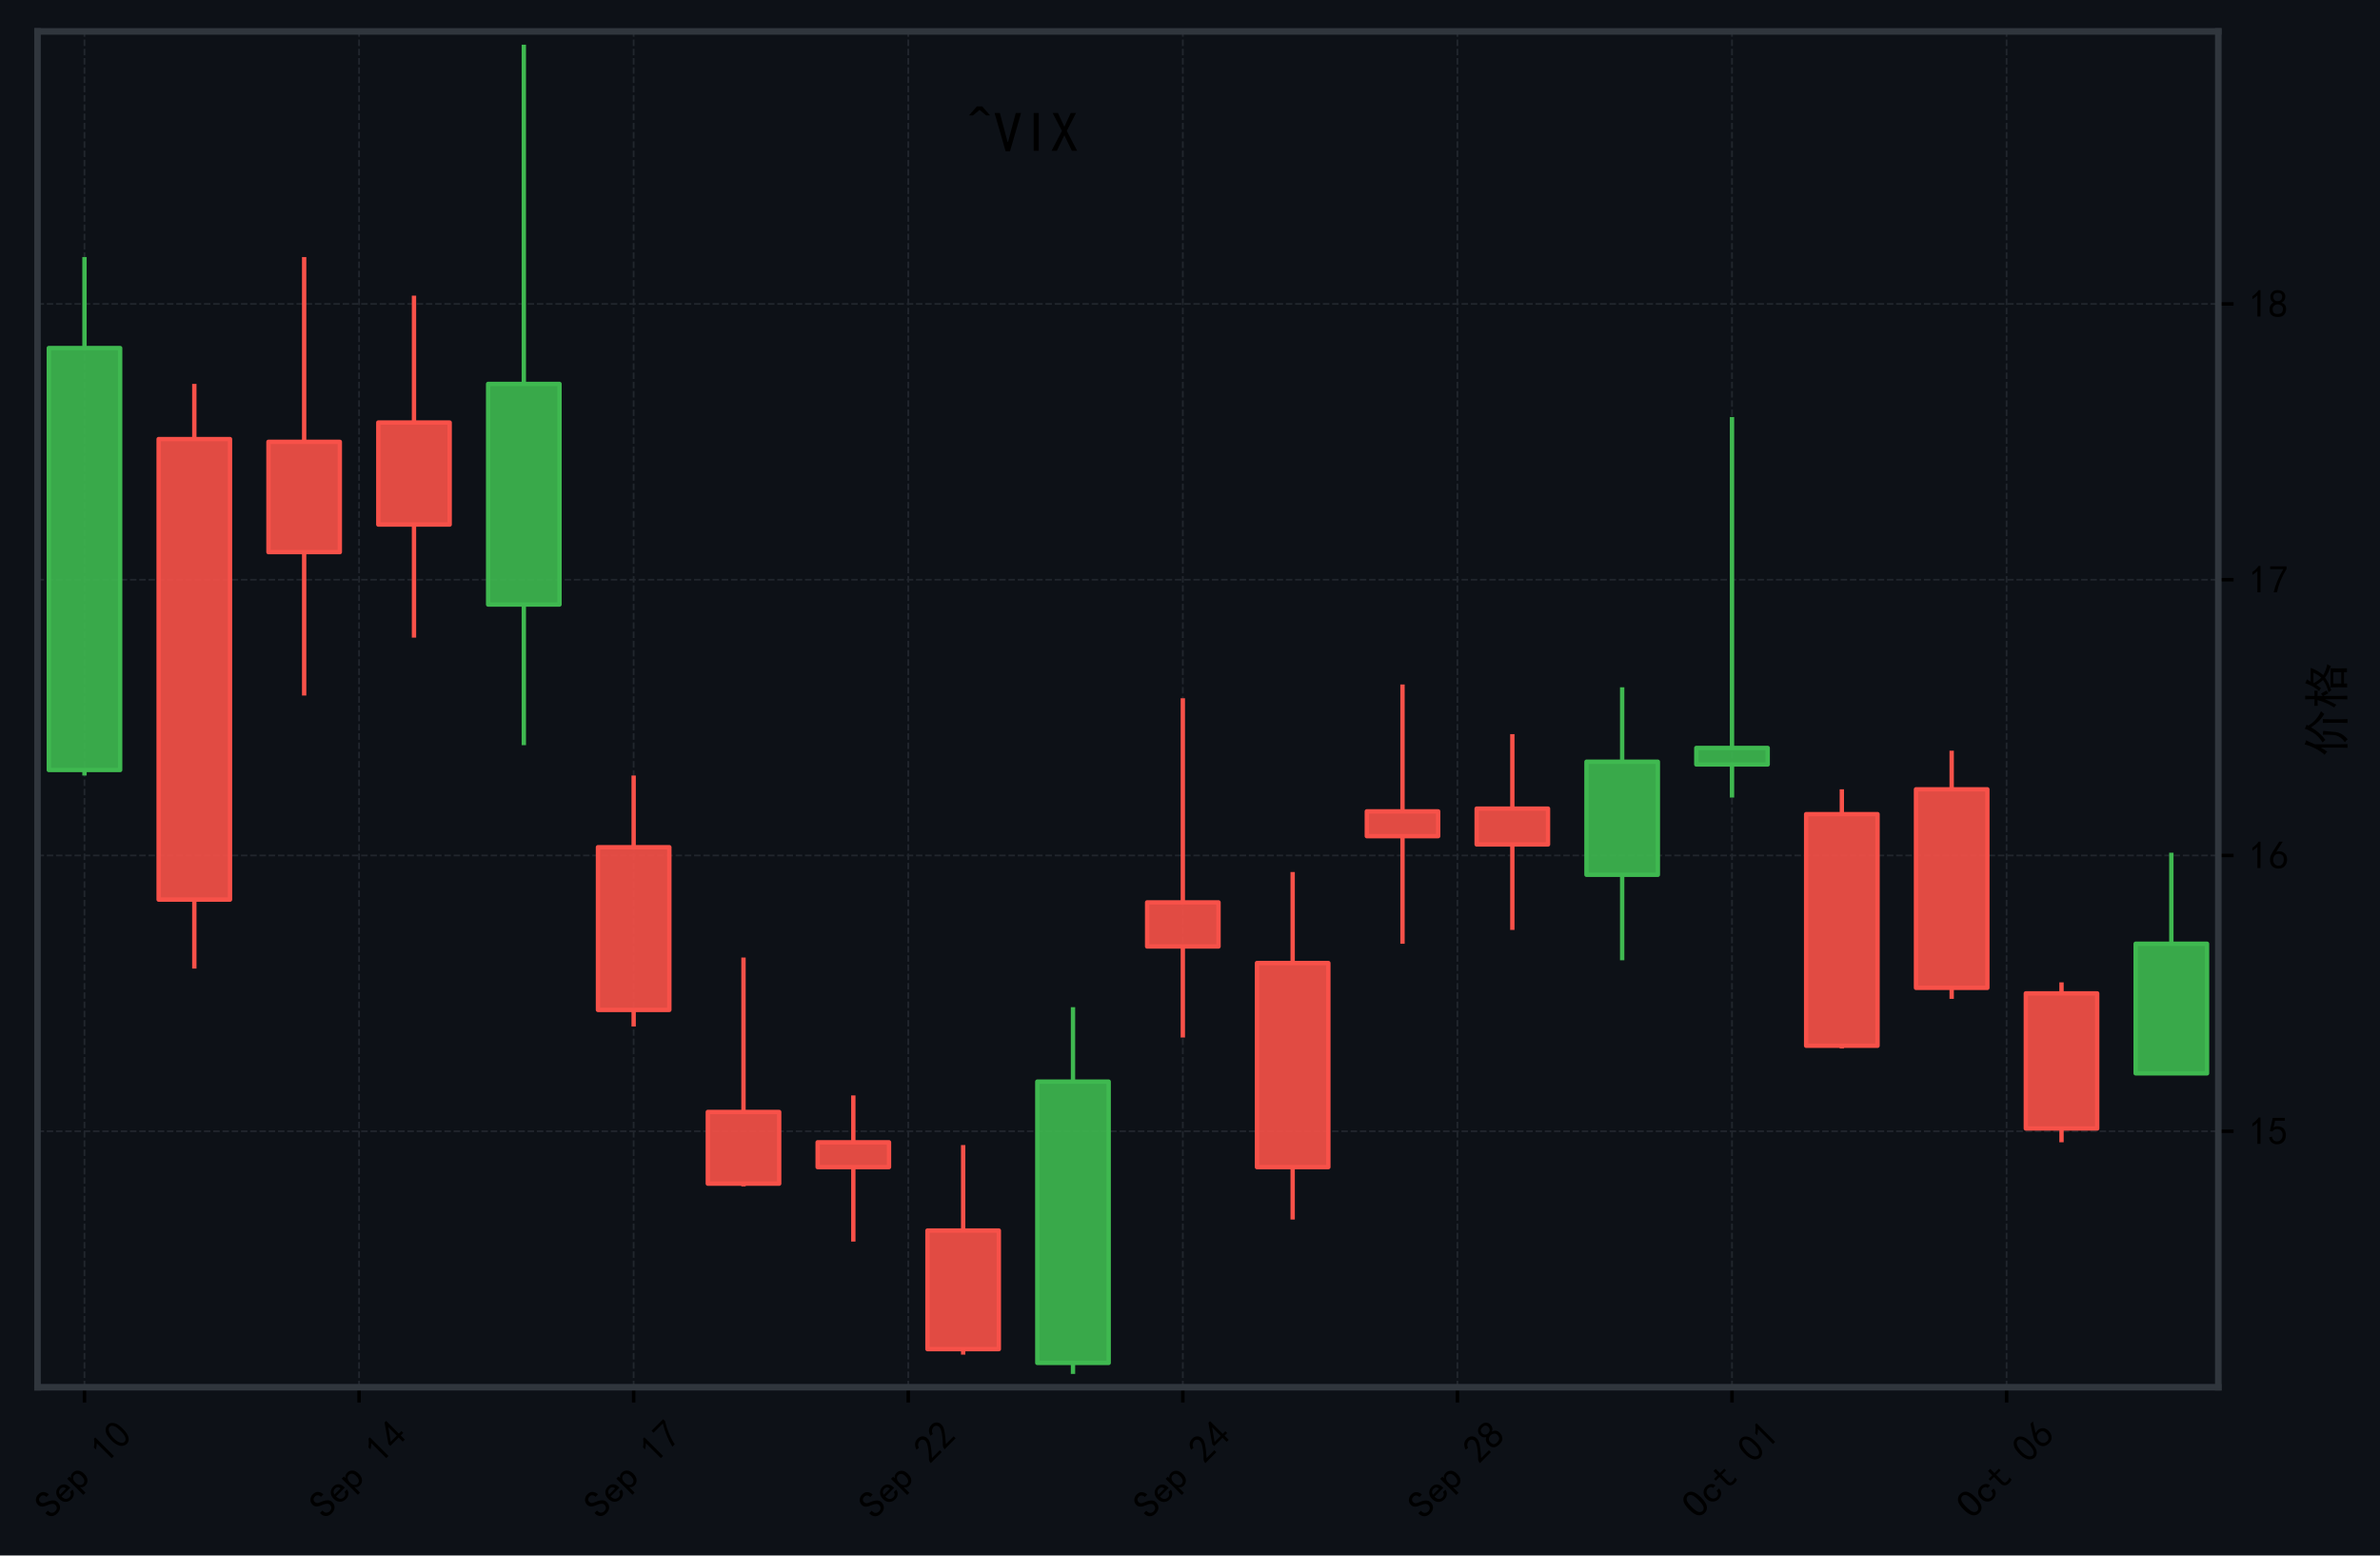
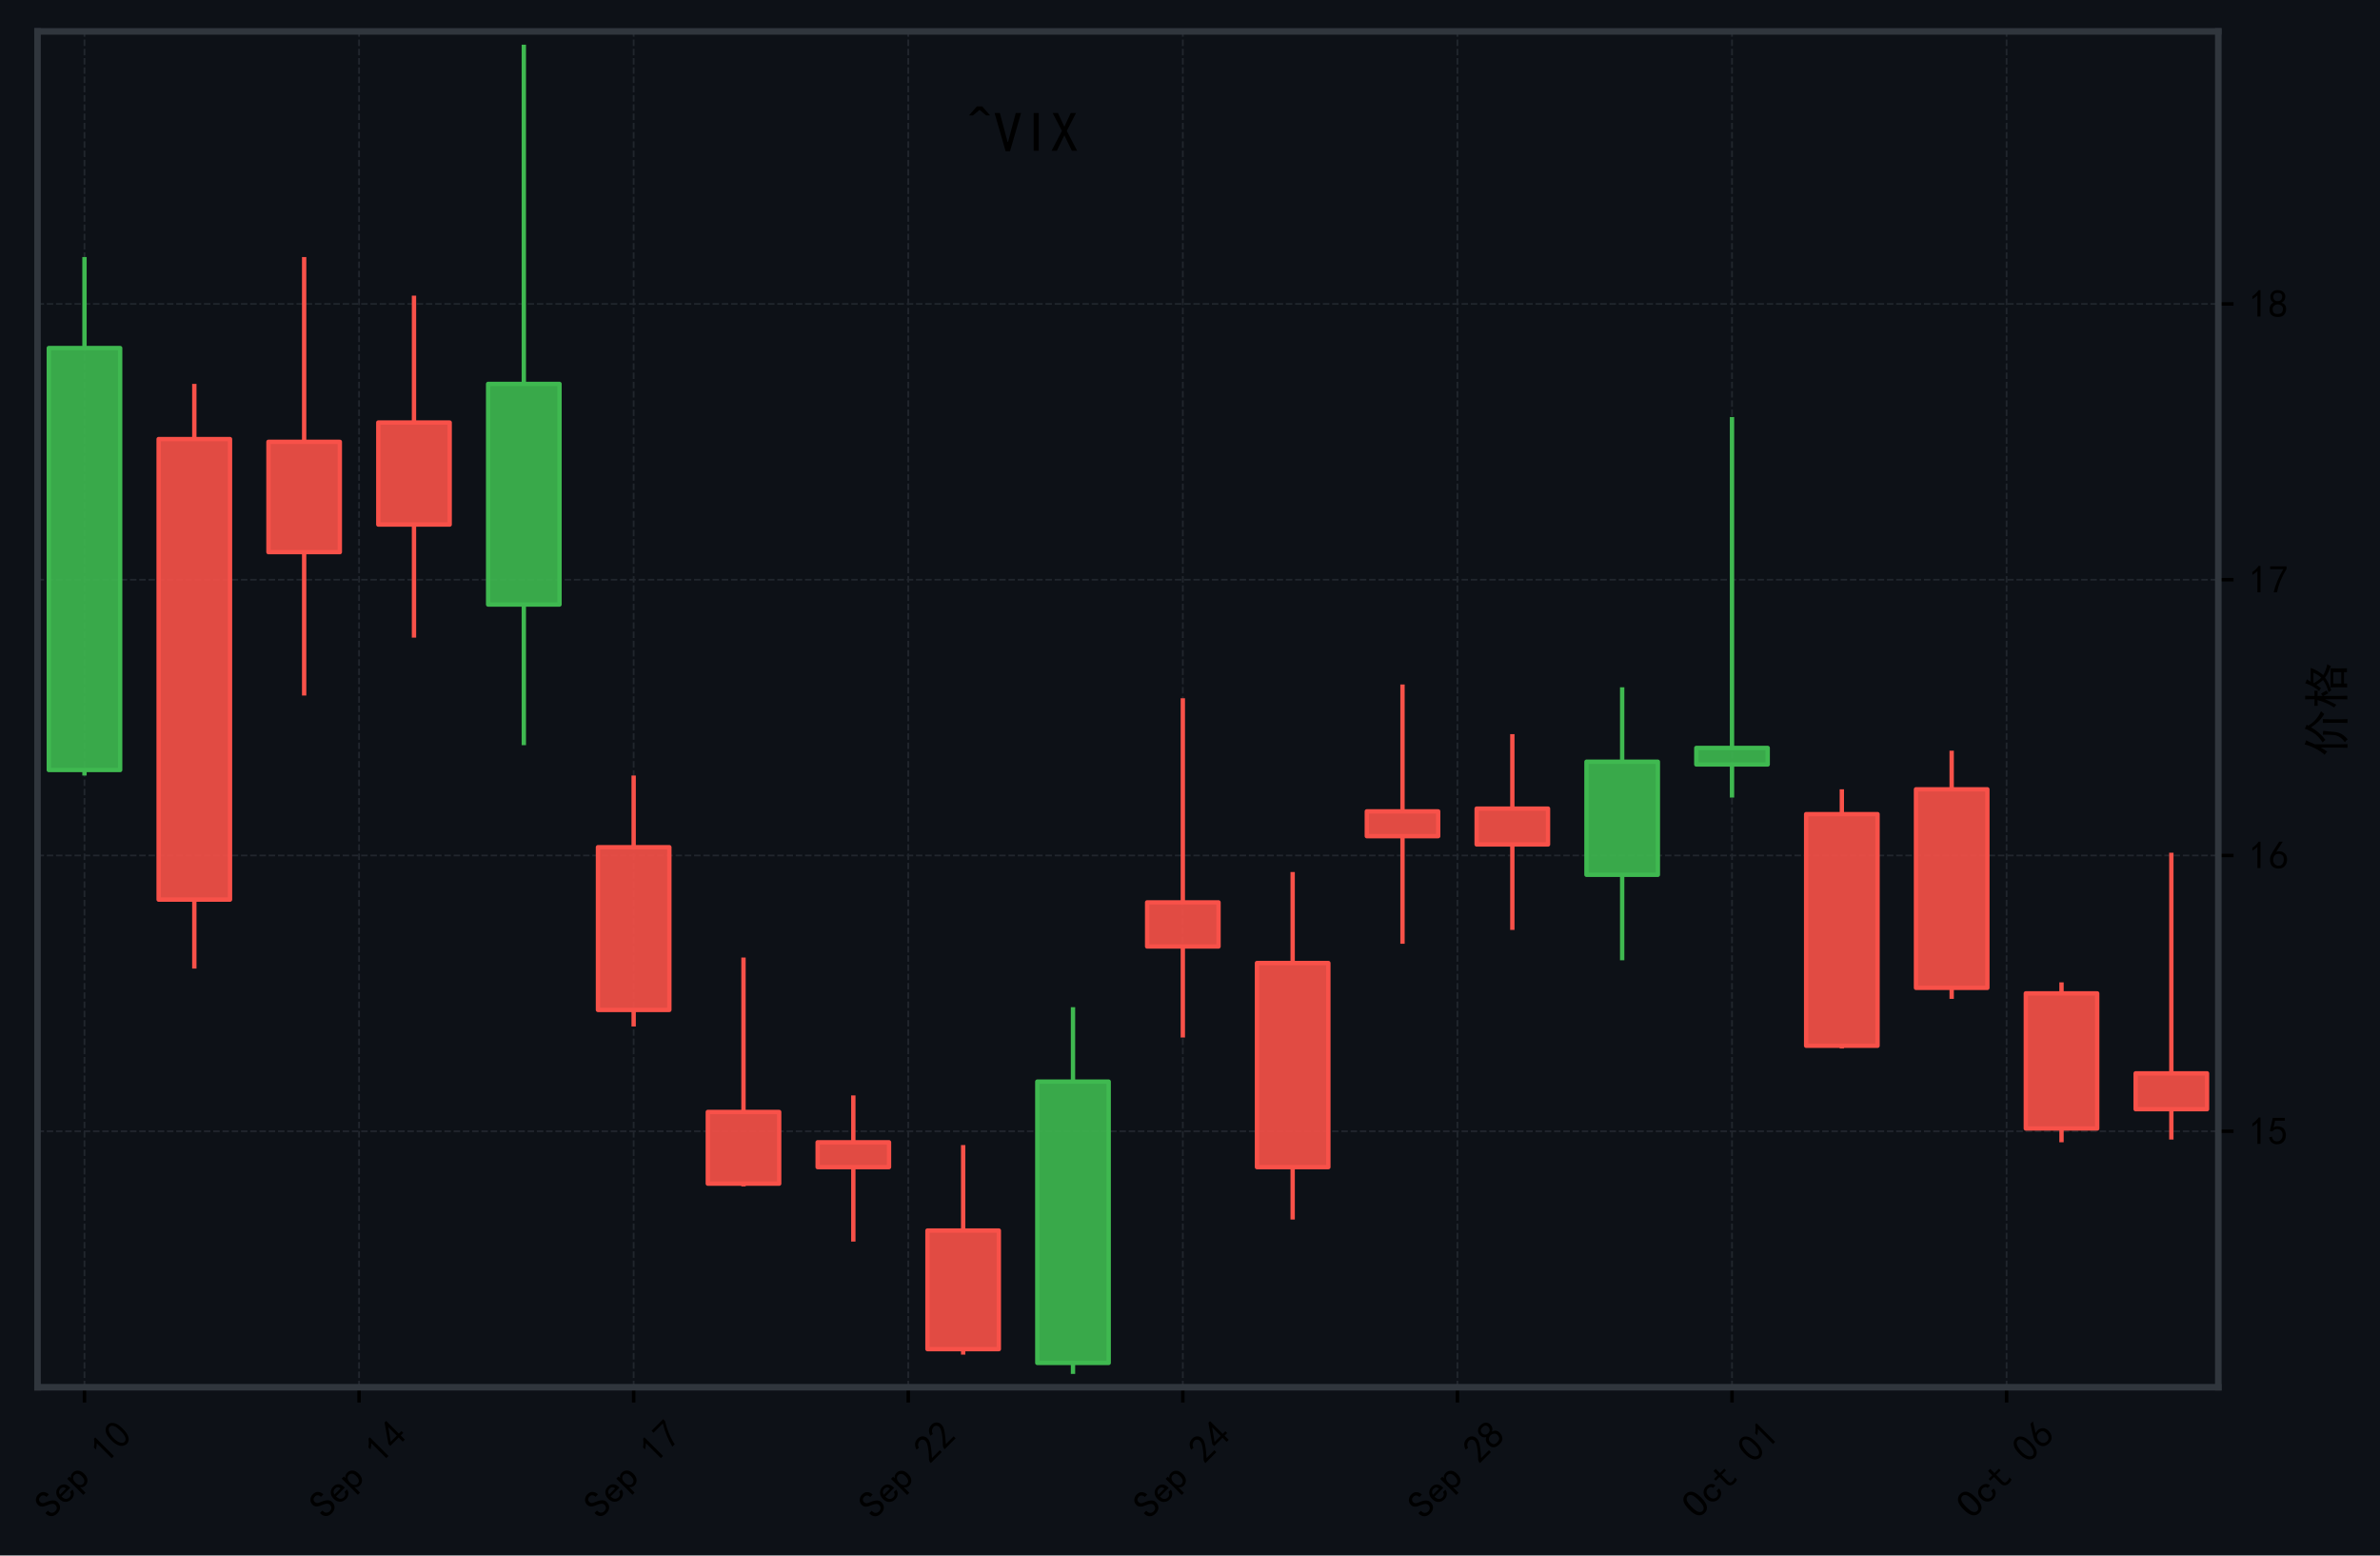
<svg xmlns="http://www.w3.org/2000/svg" xmlns:xlink="http://www.w3.org/1999/xlink" width="545.644pt" height="356.514pt" viewBox="0 0 545.644 356.514" version="1.1">
  <defs>
    <style type="text/css">*{stroke-linejoin: round; stroke-linecap: butt}</style>
  </defs>
  <g id="figure_1">
    <g id="patch_1">
      <path d="M 0 356.514  L 545.644 356.514  L 545.644 0  L 0 0  z " style="fill: #0d1117" />
    </g>
    <g id="axes_1">
      <g id="patch_2">
        <path d="M 8.604 317.952  L 508.572 317.952  L 508.572 7.2  L 8.604 7.2  z " style="fill: #0d1117" />
      </g>
      <g id="matplotlib.axis_1">
        <g id="xtick_1">
          <g id="line2d_1">
-             <path d="M 19.369 317.952  L 19.369 7.2  " clip-path="url(#p0f6f16cd84)" style="fill: none; stroke-dasharray: 1.48,0.64; stroke-dashoffset: 0; stroke: #21262d; stroke-width: 0.4" />
+             <path d="M 19.369 317.952  L 19.369 7.2  " clip-path="url(#p02167c79c0)" style="fill: none; stroke-dasharray: 1.48,0.64; stroke-dashoffset: 0; stroke: #21262d; stroke-width: 0.4" />
          </g>
          <g id="line2d_2">
            <defs>
-               <path id="m63a014d9be" d="M 0 0  L 0 3.5  " style="stroke: #000000; stroke-width: 0.8" />
+               <path id="m9988e1d675" d="M 0 0  L 0 3.5  " style="stroke: #000000; stroke-width: 0.8" />
            </defs>
            <g>
-               <use xlink:href="#m63a014d9be" x="19.369" y="317.952" style="stroke: #000000; stroke-width: 0.8" />
+               <use xlink:href="#m9988e1d675" x="19.369" y="317.952" style="stroke: #000000; stroke-width: 0.8" />
            </g>
          </g>
          <g id="text_1">
            <g transform="translate(11.6498 348.4937) rotate(-45) scale(0.09 -0.09)">
              <defs>
                <path id="SimHei-53" d="M 2900 1325  Q 2900 750 2537 412  Q 2175 75 1550 75  Q 925 75 575 425  Q 225 775 225 1300  L 225 1475  L 800 1475  L 800 1325  Q 800 950 1025 750  Q 1250 550 1550 550  Q 1950 550 2137 762  Q 2325 975 2325 1275  Q 2325 1525 2100 1737  Q 1875 1950 1450 2125  Q 850 2350 587 2625  Q 325 2900 325 3275  Q 325 3800 687 4125  Q 1050 4450 1550 4450  Q 2200 4450 2487 4062  Q 2775 3675 2775 3225  L 2200 3225  Q 2225 3500 2050 3725  Q 1875 3950 1550 3950  Q 1250 3950 1075 3787  Q 900 3625 900 3350  Q 900 3125 1037 2962  Q 1175 2800 1750 2575  Q 2300 2350 2600 2037  Q 2900 1725 2900 1325  z " transform="scale(0.015625)" />
                <path id="SimHei-65" d="M 2850 1075  Q 2800 625 2450 350  Q 2100 75 1625 75  Q 1025 75 637 462  Q 250 850 250 1525  Q 250 2200 637 2587  Q 1025 2975 1625 2975  Q 2150 2975 2487 2637  Q 2825 2300 2825 1525  L 800 1525  Q 800 975 1037 750  Q 1275 525 1625 525  Q 1900 525 2075 662  Q 2250 800 2300 1075  L 2850 1075  z M 2250 1925  Q 2200 2275 2025 2412  Q 1850 2550 1575 2550  Q 1325 2550 1125 2412  Q 925 2275 825 1925  L 2250 1925  z " transform="scale(0.015625)" />
                <path id="SimHei-70" d="M 2825 1525  Q 2825 800 2475 425  Q 2125 50 1625 50  Q 1350 50 1150 162  Q 950 275 800 500  L 800 -800  L 300 -800  L 300 2925  L 800 2925  L 800 2550  Q 950 2775 1150 2875  Q 1350 2975 1625 2975  Q 2125 2975 2475 2612  Q 2825 2250 2825 1525  z M 2275 1525  Q 2275 2000 2087 2262  Q 1900 2525 1525 2525  Q 1225 2525 1012 2262  Q 800 2000 800 1525  Q 800 1050 1012 775  Q 1225 500 1525 500  Q 1900 500 2087 775  Q 2275 1050 2275 1525  z " transform="scale(0.015625)" />
                <path id="SimHei-20" transform="scale(0.015625)" />
                <path id="SimHei-31" d="M 1400 3600  Q 1075 3275 575 2975  L 575 3450  Q 1200 3875 1600 4450  L 1900 4450  L 1900 150  L 1400 150  L 1400 3600  z " transform="scale(0.015625)" />
                <path id="SimHei-30" d="M 225 2537  Q 250 3200 412 3587  Q 575 3975 875 4225  Q 1175 4475 1612 4475  Q 2050 4475 2375 4112  Q 2700 3750 2800 3200  Q 2900 2650 2862 1937  Q 2825 1225 2612 775  Q 2400 325 1975 150  Q 1550 -25 1125 187  Q 700 400 525 750  Q 350 1100 275 1487  Q 200 1875 225 2537  z M 750 2687  Q 675 2000 800 1462  Q 925 925 1212 700  Q 1500 475 1800 612  Q 2100 750 2237 1162  Q 2375 1575 2375 2062  Q 2375 2550 2337 2950  Q 2300 3350 2112 3675  Q 1925 4000 1612 4012  Q 1300 4025 1062 3700  Q 825 3375 750 2687  z " transform="scale(0.015625)" />
              </defs>
              <use xlink:href="#SimHei-53" />
              <use xlink:href="#SimHei-65" transform="translate(50 0)" />
              <use xlink:href="#SimHei-70" transform="translate(100 0)" />
              <use xlink:href="#SimHei-20" transform="translate(150 0)" />
              <use xlink:href="#SimHei-31" transform="translate(200 0)" />
              <use xlink:href="#SimHei-30" transform="translate(250 0)" />
            </g>
          </g>
        </g>
        <g id="xtick_2">
          <g id="line2d_3">
-             <path d="M 82.321 317.952  L 82.321 7.2  " clip-path="url(#p0f6f16cd84)" style="fill: none; stroke-dasharray: 1.48,0.64; stroke-dashoffset: 0; stroke: #21262d; stroke-width: 0.4" />
+             <path d="M 82.321 317.952  L 82.321 7.2  " clip-path="url(#p02167c79c0)" style="fill: none; stroke-dasharray: 1.48,0.64; stroke-dashoffset: 0; stroke: #21262d; stroke-width: 0.4" />
          </g>
          <g id="line2d_4">
            <g>
-               <use xlink:href="#m63a014d9be" x="82.321" y="317.952" style="stroke: #000000; stroke-width: 0.8" />
+               <use xlink:href="#m9988e1d675" x="82.321" y="317.952" style="stroke: #000000; stroke-width: 0.8" />
            </g>
          </g>
          <g id="text_2">
            <g transform="translate(74.58978 348.4688) rotate(-45) scale(0.09 -0.09)">
              <defs>
                <path id="SimHei-34" d="M 2000 1100  L 75 1100  L 75 1525  L 2100 4450  L 2475 4450  L 2475 1525  L 3075 1525  L 3075 1100  L 2475 1100  L 2475 150  L 2000 150  L 2000 1100  z M 2000 1525  L 2000 3500  L 600 1525  L 2000 1525  z " transform="scale(0.015625)" />
              </defs>
              <use xlink:href="#SimHei-53" />
              <use xlink:href="#SimHei-65" transform="translate(50 0)" />
              <use xlink:href="#SimHei-70" transform="translate(100 0)" />
              <use xlink:href="#SimHei-20" transform="translate(150 0)" />
              <use xlink:href="#SimHei-31" transform="translate(200 0)" />
              <use xlink:href="#SimHei-34" transform="translate(250 0)" />
            </g>
          </g>
        </g>
        <g id="xtick_3">
          <g id="line2d_5">
-             <path d="M 145.273 317.952  L 145.273 7.2  " clip-path="url(#p0f6f16cd84)" style="fill: none; stroke-dasharray: 1.48,0.64; stroke-dashoffset: 0; stroke: #21262d; stroke-width: 0.4" />
+             <path d="M 145.273 317.952  L 145.273 7.2  " clip-path="url(#p02167c79c0)" style="fill: none; stroke-dasharray: 1.48,0.64; stroke-dashoffset: 0; stroke: #21262d; stroke-width: 0.4" />
          </g>
          <g id="line2d_6">
            <g>
-               <use xlink:href="#m63a014d9be" x="145.273" y="317.952" style="stroke: #000000; stroke-width: 0.8" />
+               <use xlink:href="#m9988e1d675" x="145.273" y="317.952" style="stroke: #000000; stroke-width: 0.8" />
            </g>
          </g>
          <g id="text_3">
            <g transform="translate(137.5422 348.4688) rotate(-45) scale(0.09 -0.09)">
              <defs>
                <path id="SimHei-37" d="M 850 150  Q 1300 2050 2425 3925  L 275 3925  L 275 4375  L 2950 4375  L 2950 3950  Q 1775 2050 1400 150  L 850 150  z " transform="scale(0.015625)" />
              </defs>
              <use xlink:href="#SimHei-53" />
              <use xlink:href="#SimHei-65" transform="translate(50 0)" />
              <use xlink:href="#SimHei-70" transform="translate(100 0)" />
              <use xlink:href="#SimHei-20" transform="translate(150 0)" />
              <use xlink:href="#SimHei-31" transform="translate(200 0)" />
              <use xlink:href="#SimHei-37" transform="translate(250 0)" />
            </g>
          </g>
        </g>
        <g id="xtick_4">
          <g id="line2d_7">
-             <path d="M 208.226 317.952  L 208.226 7.2  " clip-path="url(#p0f6f16cd84)" style="fill: none; stroke-dasharray: 1.48,0.64; stroke-dashoffset: 0; stroke: #21262d; stroke-width: 0.4" />
+             <path d="M 208.226 317.952  L 208.226 7.2  " clip-path="url(#p02167c79c0)" style="fill: none; stroke-dasharray: 1.48,0.64; stroke-dashoffset: 0; stroke: #21262d; stroke-width: 0.4" />
          </g>
          <g id="line2d_8">
            <g>
-               <use xlink:href="#m63a014d9be" x="208.226" y="317.952" style="stroke: #000000; stroke-width: 0.8" />
+               <use xlink:href="#m9988e1d675" x="208.226" y="317.952" style="stroke: #000000; stroke-width: 0.8" />
            </g>
          </g>
          <g id="text_4">
            <g transform="translate(200.5194 348.5185) rotate(-45) scale(0.09 -0.09)">
              <defs>
                <path id="SimHei-32" d="M 300 250  Q 325 625 650 925  Q 975 1225 1475 1862  Q 1975 2500 2125 2850  Q 2275 3200 2237 3450  Q 2200 3700 2000 3862  Q 1800 4025 1537 4000  Q 1275 3975 1037 3800  Q 800 3625 675 3275  L 200 3350  Q 400 3925 712 4187  Q 1025 4450 1450 4475  Q 1700 4500 1900 4462  Q 2100 4425 2312 4287  Q 2525 4150 2662 3875  Q 2800 3600 2762 3212  Q 2725 2825 2375 2287  Q 2025 1750 1025 600  L 2825 600  L 2825 150  L 300 150  L 300 250  z " transform="scale(0.015625)" />
              </defs>
              <use xlink:href="#SimHei-53" />
              <use xlink:href="#SimHei-65" transform="translate(50 0)" />
              <use xlink:href="#SimHei-70" transform="translate(100 0)" />
              <use xlink:href="#SimHei-20" transform="translate(150 0)" />
              <use xlink:href="#SimHei-32" transform="translate(200 0)" />
              <use xlink:href="#SimHei-32" transform="translate(250 0)" />
            </g>
          </g>
        </g>
        <g id="xtick_5">
          <g id="line2d_9">
-             <path d="M 271.178 317.952  L 271.178 7.2  " clip-path="url(#p0f6f16cd84)" style="fill: none; stroke-dasharray: 1.48,0.64; stroke-dashoffset: 0; stroke: #21262d; stroke-width: 0.4" />
+             <path d="M 271.178 317.952  L 271.178 7.2  " clip-path="url(#p02167c79c0)" style="fill: none; stroke-dasharray: 1.48,0.64; stroke-dashoffset: 0; stroke: #21262d; stroke-width: 0.4" />
          </g>
          <g id="line2d_10">
            <g>
-               <use xlink:href="#m63a014d9be" x="271.178" y="317.952" style="stroke: #000000; stroke-width: 0.8" />
+               <use xlink:href="#m9988e1d675" x="271.178" y="317.952" style="stroke: #000000; stroke-width: 0.8" />
            </g>
          </g>
          <g id="text_5">
            <g transform="translate(263.4719 348.5185) rotate(-45) scale(0.09 -0.09)">
              <use xlink:href="#SimHei-53" />
              <use xlink:href="#SimHei-65" transform="translate(50 0)" />
              <use xlink:href="#SimHei-70" transform="translate(100 0)" />
              <use xlink:href="#SimHei-20" transform="translate(150 0)" />
              <use xlink:href="#SimHei-32" transform="translate(200 0)" />
              <use xlink:href="#SimHei-34" transform="translate(250 0)" />
            </g>
          </g>
        </g>
        <g id="xtick_6">
          <g id="line2d_11">
-             <path d="M 334.131 317.952  L 334.131 7.2  " clip-path="url(#p0f6f16cd84)" style="fill: none; stroke-dasharray: 1.48,0.64; stroke-dashoffset: 0; stroke: #21262d; stroke-width: 0.4" />
+             <path d="M 334.131 317.952  L 334.131 7.2  " clip-path="url(#p02167c79c0)" style="fill: none; stroke-dasharray: 1.48,0.64; stroke-dashoffset: 0; stroke: #21262d; stroke-width: 0.4" />
          </g>
          <g id="line2d_12">
            <g>
-               <use xlink:href="#m63a014d9be" x="334.131" y="317.952" style="stroke: #000000; stroke-width: 0.8" />
+               <use xlink:href="#m9988e1d675" x="334.131" y="317.952" style="stroke: #000000; stroke-width: 0.8" />
            </g>
          </g>
          <g id="text_6">
            <g transform="translate(326.4243 348.5185) rotate(-45) scale(0.09 -0.09)">
              <defs>
                <path id="SimHei-38" d="M 175 1375  Q 175 1675 325 1962  Q 475 2250 825 2425  Q 525 2600 425 2812  Q 325 3025 312 3300  Q 300 3575 387 3775  Q 475 3975 650 4150  Q 825 4325 1037 4387  Q 1250 4450 1500 4450  Q 1750 4450 1950 4400  Q 2150 4350 2375 4187  Q 2600 4025 2700 3725  Q 2800 3425 2687 3025  Q 2575 2625 2100 2400  Q 2525 2275 2700 2012  Q 2875 1750 2875 1375  Q 2875 1000 2762 775  Q 2650 550 2512 400  Q 2375 250 2137 162  Q 1900 75 1537 75  Q 1175 75 912 162  Q 650 250 475 425  Q 300 600 237 837  Q 175 1075 175 1375  z M 687 1400  Q 675 1100 787 875  Q 900 650 1200 587  Q 1500 525 1825 600  Q 2150 675 2275 950  Q 2400 1225 2362 1500  Q 2325 1775 2050 1962  Q 1775 2150 1450 2125  Q 1125 2100 912 1900  Q 700 1700 687 1400  z M 775 3350  Q 775 3100 950 2875  Q 1125 2650 1500 2650  Q 1875 2650 2062 2875  Q 2250 3100 2237 3412  Q 2225 3725 2012 3875  Q 1800 4025 1437 4000  Q 1075 3975 925 3787  Q 775 3600 775 3350  z " transform="scale(0.015625)" />
              </defs>
              <use xlink:href="#SimHei-53" />
              <use xlink:href="#SimHei-65" transform="translate(50 0)" />
              <use xlink:href="#SimHei-70" transform="translate(100 0)" />
              <use xlink:href="#SimHei-20" transform="translate(150 0)" />
              <use xlink:href="#SimHei-32" transform="translate(200 0)" />
              <use xlink:href="#SimHei-38" transform="translate(250 0)" />
            </g>
          </g>
        </g>
        <g id="xtick_7">
          <g id="line2d_13">
-             <path d="M 397.083 317.952  L 397.083 7.2  " clip-path="url(#p0f6f16cd84)" style="fill: none; stroke-dasharray: 1.48,0.64; stroke-dashoffset: 0; stroke: #21262d; stroke-width: 0.4" />
+             <path d="M 397.083 317.952  L 397.083 7.2  " clip-path="url(#p02167c79c0)" style="fill: none; stroke-dasharray: 1.48,0.64; stroke-dashoffset: 0; stroke: #21262d; stroke-width: 0.4" />
          </g>
          <g id="line2d_14">
            <g>
-               <use xlink:href="#m63a014d9be" x="397.083" y="317.952" style="stroke: #000000; stroke-width: 0.8" />
+               <use xlink:href="#m9988e1d675" x="397.083" y="317.952" style="stroke: #000000; stroke-width: 0.8" />
            </g>
          </g>
          <g id="text_7">
            <g transform="translate(389.3269 348.4191) rotate(-45) scale(0.09 -0.09)">
              <defs>
                <path id="SimHei-4f" d="M 2950 2275  Q 2950 1100 2587 587  Q 2225 75 1575 75  Q 925 75 550 587  Q 175 1100 175 2275  Q 175 3450 550 3950  Q 925 4450 1575 4450  Q 2225 4450 2587 3950  Q 2950 3450 2950 2275  z M 2350 2275  Q 2350 3325 2125 3650  Q 1900 3975 1575 3975  Q 1250 3975 1012 3650  Q 775 3325 775 2275  Q 775 1225 1012 887  Q 1250 550 1575 550  Q 1900 550 2125 887  Q 2350 1225 2350 2275  z " transform="scale(0.015625)" />
                <path id="SimHei-63" d="M 2850 1250  Q 2850 725 2487 400  Q 2125 75 1575 75  Q 1025 75 625 462  Q 225 850 225 1525  Q 225 2200 625 2587  Q 1025 2975 1575 2975  Q 2125 2975 2450 2687  Q 2775 2400 2775 2000  L 2225 2000  Q 2200 2300 2012 2412  Q 1825 2525 1575 2525  Q 1275 2525 1025 2287  Q 775 2050 775 1525  Q 775 1000 1025 762  Q 1275 525 1575 525  Q 1900 525 2100 700  Q 2300 875 2300 1250  L 2850 1250  z " transform="scale(0.015625)" />
                <path id="SimHei-74" d="M 2750 200  Q 2625 150 2462 112  Q 2300 75 2025 75  Q 1575 75 1300 325  Q 1025 575 1025 1025  L 1025 2525  L 175 2525  L 175 2925  L 1025 2925  L 1025 3900  L 1525 3900  L 1525 2925  L 2550 2925  L 2550 2525  L 1525 2525  L 1525 1000  Q 1525 800 1625 662  Q 1725 525 2000 525  Q 2275 525 2450 575  Q 2625 625 2750 700  L 2750 200  z " transform="scale(0.015625)" />
              </defs>
              <use xlink:href="#SimHei-4f" />
              <use xlink:href="#SimHei-63" transform="translate(50 0)" />
              <use xlink:href="#SimHei-74" transform="translate(100 0)" />
              <use xlink:href="#SimHei-20" transform="translate(150 0)" />
              <use xlink:href="#SimHei-30" transform="translate(200 0)" />
              <use xlink:href="#SimHei-31" transform="translate(250 0)" />
            </g>
          </g>
        </g>
        <g id="xtick_8">
          <g id="line2d_15">
-             <path d="M 460.035 317.952  L 460.035 7.2  " clip-path="url(#p0f6f16cd84)" style="fill: none; stroke-dasharray: 1.48,0.64; stroke-dashoffset: 0; stroke: #21262d; stroke-width: 0.4" />
+             <path d="M 460.035 317.952  L 460.035 7.2  " clip-path="url(#p02167c79c0)" style="fill: none; stroke-dasharray: 1.48,0.64; stroke-dashoffset: 0; stroke: #21262d; stroke-width: 0.4" />
          </g>
          <g id="line2d_16">
            <g>
-               <use xlink:href="#m63a014d9be" x="460.035" y="317.952" style="stroke: #000000; stroke-width: 0.8" />
+               <use xlink:href="#m9988e1d675" x="460.035" y="317.952" style="stroke: #000000; stroke-width: 0.8" />
            </g>
          </g>
          <g id="text_8">
            <g transform="translate(452.2793 348.4191) rotate(-45) scale(0.09 -0.09)">
              <defs>
                <path id="SimHei-36" d="M 250 1612  Q 275 1975 387 2225  Q 500 2475 725 2850  L 1750 4450  L 2325 4450  L 1275 2800  Q 1950 2975 2350 2750  Q 2750 2525 2887 2237  Q 3025 1950 3037 1612  Q 3050 1275 2937 950  Q 2825 625 2537 362  Q 2250 100 1737 75  Q 1225 50 862 262  Q 500 475 362 862  Q 225 1250 250 1612  z M 1025 787  Q 1250 550 1625 525  Q 2000 500 2250 775  Q 2500 1050 2500 1575  Q 2500 2100 2187 2300  Q 1875 2500 1487 2450  Q 1100 2400 925 2075  Q 750 1750 775 1387  Q 800 1025 1025 787  z " transform="scale(0.015625)" />
              </defs>
              <use xlink:href="#SimHei-4f" />
              <use xlink:href="#SimHei-63" transform="translate(50 0)" />
              <use xlink:href="#SimHei-74" transform="translate(100 0)" />
              <use xlink:href="#SimHei-20" transform="translate(150 0)" />
              <use xlink:href="#SimHei-30" transform="translate(200 0)" />
              <use xlink:href="#SimHei-36" transform="translate(250 0)" />
            </g>
          </g>
        </g>
      </g>
      <g id="matplotlib.axis_2">
        <g id="ytick_1">
          <g id="line2d_17">
-             <path d="M 8.604 259.283  L 508.572 259.283  " clip-path="url(#p0f6f16cd84)" style="fill: none; stroke-dasharray: 1.48,0.64; stroke-dashoffset: 0; stroke: #21262d; stroke-width: 0.4" />
+             <path d="M 8.604 259.283  L 508.572 259.283  " clip-path="url(#p02167c79c0)" style="fill: none; stroke-dasharray: 1.48,0.64; stroke-dashoffset: 0; stroke: #21262d; stroke-width: 0.4" />
          </g>
          <g id="line2d_18">
            <defs>
-               <path id="me99b199208" d="M 0 0  L 3.5 0  " style="stroke: #000000; stroke-width: 0.8" />
+               <path id="mba335483fc" d="M 0 0  L 3.5 0  " style="stroke: #000000; stroke-width: 0.8" />
            </defs>
            <g>
-               <use xlink:href="#me99b199208" x="508.572" y="259.283" style="stroke: #000000; stroke-width: 0.8" />
+               <use xlink:href="#mba335483fc" x="508.572" y="259.283" style="stroke: #000000; stroke-width: 0.8" />
            </g>
          </g>
          <g id="text_9">
            <g transform="translate(515.5717 262.3768) scale(0.09 -0.09)">
              <defs>
                <path id="SimHei-35" d="M 550 1325  Q 725 650 1150 575  Q 1575 500 1837 662  Q 2100 825 2212 1087  Q 2325 1350 2312 1675  Q 2300 2000 2137 2225  Q 1975 2450 1725 2525  Q 1475 2600 1162 2525  Q 850 2450 650 2175  L 225 2225  Q 275 2375 700 4375  L 2675 4375  L 2675 3925  L 1075 3925  Q 950 3250 825 2850  Q 1200 3025 1525 3012  Q 1850 3000 2150 2862  Q 2450 2725 2587 2487  Q 2725 2250 2787 2012  Q 2850 1775 2837 1500  Q 2825 1225 2725 937  Q 2625 650 2425 462  Q 2225 275 1937 162  Q 1650 50 1275 75  Q 900 100 562 350  Q 225 600 100 1200  L 550 1325  z " transform="scale(0.015625)" />
              </defs>
              <use xlink:href="#SimHei-31" />
              <use xlink:href="#SimHei-35" transform="translate(50 0)" />
            </g>
          </g>
        </g>
        <g id="ytick_2">
          <g id="line2d_19">
-             <path d="M 8.604 196.076  L 508.572 196.076  " clip-path="url(#p0f6f16cd84)" style="fill: none; stroke-dasharray: 1.48,0.64; stroke-dashoffset: 0; stroke: #21262d; stroke-width: 0.4" />
+             <path d="M 8.604 196.076  L 508.572 196.076  " clip-path="url(#p02167c79c0)" style="fill: none; stroke-dasharray: 1.48,0.64; stroke-dashoffset: 0; stroke: #21262d; stroke-width: 0.4" />
          </g>
          <g id="line2d_20">
            <g>
-               <use xlink:href="#me99b199208" x="508.572" y="196.076" style="stroke: #000000; stroke-width: 0.8" />
+               <use xlink:href="#mba335483fc" x="508.572" y="196.076" style="stroke: #000000; stroke-width: 0.8" />
            </g>
          </g>
          <g id="text_10">
            <g transform="translate(515.5717 199.1696) scale(0.09 -0.09)">
              <use xlink:href="#SimHei-31" />
              <use xlink:href="#SimHei-36" transform="translate(50 0)" />
            </g>
          </g>
        </g>
        <g id="ytick_3">
          <g id="line2d_21">
-             <path d="M 8.604 132.869  L 508.572 132.869  " clip-path="url(#p0f6f16cd84)" style="fill: none; stroke-dasharray: 1.48,0.64; stroke-dashoffset: 0; stroke: #21262d; stroke-width: 0.4" />
+             <path d="M 8.604 132.869  L 508.572 132.869  " clip-path="url(#p02167c79c0)" style="fill: none; stroke-dasharray: 1.48,0.64; stroke-dashoffset: 0; stroke: #21262d; stroke-width: 0.4" />
          </g>
          <g id="line2d_22">
            <g>
-               <use xlink:href="#me99b199208" x="508.572" y="132.869" style="stroke: #000000; stroke-width: 0.8" />
+               <use xlink:href="#mba335483fc" x="508.572" y="132.869" style="stroke: #000000; stroke-width: 0.8" />
            </g>
          </g>
          <g id="text_11">
            <g transform="translate(515.5717 135.9624) scale(0.09 -0.09)">
              <use xlink:href="#SimHei-31" />
              <use xlink:href="#SimHei-37" transform="translate(50 0)" />
            </g>
          </g>
        </g>
        <g id="ytick_4">
          <g id="line2d_23">
-             <path d="M 8.604 69.661  L 508.572 69.661  " clip-path="url(#p0f6f16cd84)" style="fill: none; stroke-dasharray: 1.48,0.64; stroke-dashoffset: 0; stroke: #21262d; stroke-width: 0.4" />
+             <path d="M 8.604 69.661  L 508.572 69.661  " clip-path="url(#p02167c79c0)" style="fill: none; stroke-dasharray: 1.48,0.64; stroke-dashoffset: 0; stroke: #21262d; stroke-width: 0.4" />
          </g>
          <g id="line2d_24">
            <g>
-               <use xlink:href="#me99b199208" x="508.572" y="69.661" style="stroke: #000000; stroke-width: 0.8" />
+               <use xlink:href="#mba335483fc" x="508.572" y="69.661" style="stroke: #000000; stroke-width: 0.8" />
            </g>
          </g>
          <g id="text_12">
            <g transform="translate(515.5717 72.75516) scale(0.09 -0.09)">
              <use xlink:href="#SimHei-31" />
              <use xlink:href="#SimHei-38" transform="translate(50 0)" />
            </g>
          </g>
        </g>
        <g id="text_13">
          <g transform="translate(537.0936 173.376) rotate(-90) scale(0.108 -0.108)">
            <defs>
              <path id="SimHei-4ef7" d="M 2200 4975  Q 2050 4725 1650 3775  L 1650 450  Q 1650 -225 1675 -650  L 1175 -650  Q 1175 -225 1200 450  L 1200 2975  Q 900 2425 650 2100  Q 525 2275 225 2450  Q 750 3025 1125 3800  Q 1500 4575 1625 5175  Q 1950 5025 2200 4975  z M 4175 4700  Q 4850 3525 6150 2950  Q 5925 2750 5775 2500  Q 4725 3100 3950 4300  Q 3300 3125 2250 2350  Q 2125 2525 1900 2725  Q 2825 3325 3250 4050  Q 3675 4775 3750 5150  Q 4150 4950 4325 4900  L 4175 4700  z M 3475 2650  Q 3400 2075 3325 1087  Q 3250 100 2325 -675  Q 2175 -450 1925 -300  Q 2850 350 2912 1262  Q 2975 2175 2950 2700  Q 3275 2650 3475 2650  z M 5075 2700  Q 5050 2150 5050 1725  L 5050 150  Q 5050 -225 5075 -650  L 4550 -650  Q 4575 -225 4575 175  L 4575 1875  Q 4575 2150 4550 2700  L 5075 2700  z " transform="scale(0.015625)" />
              <path id="SimHei-683c" d="M 4075 4875  Q 3975 4750 3750 4350  L 5625 4350  Q 5450 3850 5212 3437  Q 4975 3025 4650 2650  Q 4950 2450 5412 2287  Q 5875 2125 6150 2100  Q 5975 1900 5875 1600  Q 5550 1725 5125 1912  Q 4700 2100 4300 2400  Q 3925 2125 3537 1937  Q 3150 1750 2575 1550  Q 2475 1775 2300 1925  Q 2825 2050 3262 2250  Q 3700 2450 3975 2675  Q 3625 3050 3325 3575  Q 3175 3350 2875 2950  Q 2700 3100 2475 3200  Q 2825 3550 3112 4075  Q 3400 4600 3550 5100  Q 3775 4950 4075 4875  z M 5575 1650  Q 5550 1350 5550 575  Q 5550 -200 5575 -575  L 5050 -575  L 5050 -175  L 3500 -175  L 3500 -600  L 2975 -600  Q 3000 -200 3000 550  Q 3000 1325 2975 1650  L 5575 1650  z M 1850 5100  Q 1825 4775 1825 4475  L 1825 3825  Q 2300 3825 2525 3850  L 2525 3400  Q 2300 3425 1825 3425  L 1825 2725  Q 1950 2800 2125 2950  Q 2350 2600 2550 2200  Q 2350 2075 2175 1950  Q 1975 2375 1825 2625  L 1825 275  Q 1825 -275 1850 -625  L 1350 -625  Q 1375 -275 1375 275  L 1375 2425  Q 1150 1850 625 850  Q 475 1025 250 1150  Q 650 1775 900 2375  Q 1150 2975 1250 3425  Q 900 3425 475 3400  L 475 3850  Q 925 3825 1375 3825  L 1375 4475  Q 1375 4750 1350 5100  L 1850 5100  z M 5050 200  L 5050 1275  L 3500 1275  L 3500 200  L 5050 200  z M 4300 2925  Q 4675 3300 4975 3975  L 3550 3975  Q 3850 3350 4300 2925  z " transform="scale(0.015625)" />
            </defs>
            <use xlink:href="#SimHei-4ef7" />
            <use xlink:href="#SimHei-683c" transform="translate(100 0)" />
          </g>
        </g>
      </g>
      <g id="PolyCollection_1">
-         <path d="M 11.185 176.482  L 11.185 79.775  L 27.552 79.775  L 27.552 176.482  z " clip-path="url(#p0f6f16cd84)" style="fill: #3fb950; fill-opacity: 0.9; stroke: #3fb950" />
-         <path d="M 36.366 100.633  L 36.366 206.189  L 52.733 206.189  L 52.733 100.633  z " clip-path="url(#p0f6f16cd84)" style="fill: #f85149; fill-opacity: 0.9; stroke: #f85149" />
-         <path d="M 61.547 101.265  L 61.547 126.548  L 77.914 126.548  L 77.914 101.265  z " clip-path="url(#p0f6f16cd84)" style="fill: #f85149; fill-opacity: 0.9; stroke: #f85149" />
-         <path d="M 86.728 96.841  L 86.728 120.227  L 103.095 120.227  L 103.095 96.841  z " clip-path="url(#p0f6f16cd84)" style="fill: #f85149; fill-opacity: 0.9; stroke: #f85149" />
-         <path d="M 111.909 138.557  L 111.909 87.992  L 128.276 87.992  L 128.276 138.557  z " clip-path="url(#p0f6f16cd84)" style="fill: #3fb950; fill-opacity: 0.9; stroke: #3fb950" />
-         <path d="M 137.09 194.18  L 137.09 231.472  L 153.457 231.472  L 153.457 194.18  z " clip-path="url(#p0f6f16cd84)" style="fill: #f85149; fill-opacity: 0.9; stroke: #f85149" />
-         <path d="M 162.271 254.859  L 162.271 271.292  L 178.638 271.292  L 178.638 254.859  z " clip-path="url(#p0f6f16cd84)" style="fill: #f85149; fill-opacity: 0.9; stroke: #f85149" />
-         <path d="M 187.452 261.811  L 187.452 267.5  L 203.819 267.5  L 203.819 261.811  z " clip-path="url(#p0f6f16cd84)" style="fill: #f85149; fill-opacity: 0.9; stroke: #f85149" />
-         <path d="M 212.632 282.038  L 212.632 309.217  L 229 309.217  L 229 282.038  z " clip-path="url(#p0f6f16cd84)" style="fill: #f85149; fill-opacity: 0.9; stroke: #f85149" />
-         <path d="M 237.813 312.377  L 237.813 247.906  L 254.181 247.906  L 254.181 312.377  z " clip-path="url(#p0f6f16cd84)" style="fill: #3fb950; fill-opacity: 0.9; stroke: #3fb950" />
-         <path d="M 262.994 206.821  L 262.994 216.934  L 279.362 216.934  L 279.362 206.821  z " clip-path="url(#p0f6f16cd84)" style="fill: #f85149; fill-opacity: 0.9; stroke: #f85149" />
-         <path d="M 288.175 220.727  L 288.175 267.5  L 304.543 267.5  L 304.543 220.727  z " clip-path="url(#p0f6f16cd84)" style="fill: #f85149; fill-opacity: 0.9; stroke: #f85149" />
-         <path d="M 313.356 185.963  L 313.356 191.651  L 329.724 191.651  L 329.724 185.963  z " clip-path="url(#p0f6f16cd84)" style="fill: #f85149; fill-opacity: 0.9; stroke: #f85149" />
-         <path d="M 338.537 185.331  L 338.537 193.547  L 354.905 193.547  L 354.905 185.331  z " clip-path="url(#p0f6f16cd84)" style="fill: #f85149; fill-opacity: 0.9; stroke: #f85149" />
-         <path d="M 363.718 200.5  L 363.718 174.585  L 380.086 174.585  L 380.086 200.5  z " clip-path="url(#p0f6f16cd84)" style="fill: #3fb950; fill-opacity: 0.9; stroke: #3fb950" />
-         <path d="M 388.899 175.217  L 388.899 171.425  L 405.267 171.425  L 405.267 175.217  z " clip-path="url(#p0f6f16cd84)" style="fill: #3fb950; fill-opacity: 0.9; stroke: #3fb950" />
-         <path d="M 414.08 186.595  L 414.08 239.689  L 430.448 239.689  L 430.448 186.595  z " clip-path="url(#p0f6f16cd84)" style="fill: #f85149; fill-opacity: 0.9; stroke: #f85149" />
-         <path d="M 439.261 180.906  L 439.261 226.415  L 455.629 226.415  L 455.629 180.906  z " clip-path="url(#p0f6f16cd84)" style="fill: #f85149; fill-opacity: 0.9; stroke: #f85149" />
-         <path d="M 464.442 227.679  L 464.442 258.651  L 480.81 258.651  L 480.81 227.679  z " clip-path="url(#p0f6f16cd84)" style="fill: #f85149; fill-opacity: 0.9; stroke: #f85149" />
-         <path d="M 489.623 246.01  L 489.623 216.302  L 505.991 216.302  L 505.991 246.01  z " clip-path="url(#p0f6f16cd84)" style="fill: #3fb950; fill-opacity: 0.9; stroke: #3fb950" />
+         <path d="M 11.185 176.482  L 11.185 79.775  L 27.552 79.775  L 27.552 176.482  z " clip-path="url(#p02167c79c0)" style="fill: #3fb950; fill-opacity: 0.9; stroke: #3fb950" />
+         <path d="M 36.366 100.633  L 36.366 206.189  L 52.733 206.189  L 52.733 100.633  z " clip-path="url(#p02167c79c0)" style="fill: #f85149; fill-opacity: 0.9; stroke: #f85149" />
+         <path d="M 61.547 101.265  L 61.547 126.548  L 77.914 126.548  L 77.914 101.265  z " clip-path="url(#p02167c79c0)" style="fill: #f85149; fill-opacity: 0.9; stroke: #f85149" />
+         <path d="M 86.728 96.841  L 86.728 120.227  L 103.095 120.227  L 103.095 96.841  z " clip-path="url(#p02167c79c0)" style="fill: #f85149; fill-opacity: 0.9; stroke: #f85149" />
+         <path d="M 111.909 138.557  L 111.909 87.992  L 128.276 87.992  L 128.276 138.557  z " clip-path="url(#p02167c79c0)" style="fill: #3fb950; fill-opacity: 0.9; stroke: #3fb950" />
+         <path d="M 137.09 194.18  L 137.09 231.472  L 153.457 231.472  L 153.457 194.18  z " clip-path="url(#p02167c79c0)" style="fill: #f85149; fill-opacity: 0.9; stroke: #f85149" />
+         <path d="M 162.271 254.859  L 162.271 271.292  L 178.638 271.292  L 178.638 254.859  z " clip-path="url(#p02167c79c0)" style="fill: #f85149; fill-opacity: 0.9; stroke: #f85149" />
+         <path d="M 187.452 261.811  L 187.452 267.5  L 203.819 267.5  L 203.819 261.811  z " clip-path="url(#p02167c79c0)" style="fill: #f85149; fill-opacity: 0.9; stroke: #f85149" />
+         <path d="M 212.632 282.038  L 212.632 309.217  L 229 309.217  L 229 282.038  z " clip-path="url(#p02167c79c0)" style="fill: #f85149; fill-opacity: 0.9; stroke: #f85149" />
+         <path d="M 237.813 312.377  L 237.813 247.906  L 254.181 247.906  L 254.181 312.377  z " clip-path="url(#p02167c79c0)" style="fill: #3fb950; fill-opacity: 0.9; stroke: #3fb950" />
+         <path d="M 262.994 206.821  L 262.994 216.934  L 279.362 216.934  L 279.362 206.821  z " clip-path="url(#p02167c79c0)" style="fill: #f85149; fill-opacity: 0.9; stroke: #f85149" />
+         <path d="M 288.175 220.727  L 288.175 267.5  L 304.543 267.5  L 304.543 220.727  z " clip-path="url(#p02167c79c0)" style="fill: #f85149; fill-opacity: 0.9; stroke: #f85149" />
+         <path d="M 313.356 185.963  L 313.356 191.651  L 329.724 191.651  L 329.724 185.963  z " clip-path="url(#p02167c79c0)" style="fill: #f85149; fill-opacity: 0.9; stroke: #f85149" />
+         <path d="M 338.537 185.331  L 338.537 193.547  L 354.905 193.547  L 354.905 185.331  z " clip-path="url(#p02167c79c0)" style="fill: #f85149; fill-opacity: 0.9; stroke: #f85149" />
+         <path d="M 363.718 200.5  L 363.718 174.585  L 380.086 174.585  L 380.086 200.5  z " clip-path="url(#p02167c79c0)" style="fill: #3fb950; fill-opacity: 0.9; stroke: #3fb950" />
+         <path d="M 388.899 175.217  L 388.899 171.425  L 405.267 171.425  L 405.267 175.217  z " clip-path="url(#p02167c79c0)" style="fill: #3fb950; fill-opacity: 0.9; stroke: #3fb950" />
+         <path d="M 414.08 186.595  L 414.08 239.689  L 430.448 239.689  L 430.448 186.595  z " clip-path="url(#p02167c79c0)" style="fill: #f85149; fill-opacity: 0.9; stroke: #f85149" />
+         <path d="M 439.261 180.906  L 439.261 226.415  L 455.629 226.415  L 455.629 180.906  z " clip-path="url(#p02167c79c0)" style="fill: #f85149; fill-opacity: 0.9; stroke: #f85149" />
+         <path d="M 464.442 227.679  L 464.442 258.651  L 480.81 258.651  L 480.81 227.679  z " clip-path="url(#p02167c79c0)" style="fill: #f85149; fill-opacity: 0.9; stroke: #f85149" />
+         <path d="M 489.623 246.01  L 489.623 254.226  L 505.991 254.226  L 505.991 246.01  z " clip-path="url(#p02167c79c0)" style="fill: #f85149; fill-opacity: 0.9; stroke: #f85149" />
      </g>
      <g id="LineCollection_1">
-         <path d="M 19.369 177.746  L 19.369 176.482  " clip-path="url(#p0f6f16cd84)" style="fill: none; stroke: #3fb950" />
-         <path d="M 44.55 221.991  L 44.55 206.189  " clip-path="url(#p0f6f16cd84)" style="fill: none; stroke: #f85149" />
-         <path d="M 69.731 159.416  L 69.731 126.548  " clip-path="url(#p0f6f16cd84)" style="fill: none; stroke: #f85149" />
-         <path d="M 94.911 146.142  L 94.911 120.227  " clip-path="url(#p0f6f16cd84)" style="fill: none; stroke: #f85149" />
-         <path d="M 120.092 170.793  L 120.092 138.557  " clip-path="url(#p0f6f16cd84)" style="fill: none; stroke: #3fb950" />
-         <path d="M 145.273 235.264  L 145.273 231.472  " clip-path="url(#p0f6f16cd84)" style="fill: none; stroke: #f85149" />
-         <path d="M 170.454 271.924  L 170.454 271.292  " clip-path="url(#p0f6f16cd84)" style="fill: none; stroke: #f85149" />
-         <path d="M 195.635 284.566  L 195.635 267.5  " clip-path="url(#p0f6f16cd84)" style="fill: none; stroke: #f85149" />
-         <path d="M 220.816 310.481  L 220.816 309.217  " clip-path="url(#p0f6f16cd84)" style="fill: none; stroke: #f85149" />
-         <path d="M 245.997 314.905  L 245.997 312.377  " clip-path="url(#p0f6f16cd84)" style="fill: none; stroke: #3fb950" />
-         <path d="M 271.178 237.793  L 271.178 216.934  " clip-path="url(#p0f6f16cd84)" style="fill: none; stroke: #f85149" />
-         <path d="M 296.359 279.509  L 296.359 267.5  " clip-path="url(#p0f6f16cd84)" style="fill: none; stroke: #f85149" />
-         <path d="M 321.54 216.302  L 321.54 191.651  " clip-path="url(#p0f6f16cd84)" style="fill: none; stroke: #f85149" />
-         <path d="M 346.721 213.142  L 346.721 193.547  " clip-path="url(#p0f6f16cd84)" style="fill: none; stroke: #f85149" />
-         <path d="M 371.902 220.095  L 371.902 200.5  " clip-path="url(#p0f6f16cd84)" style="fill: none; stroke: #3fb950" />
-         <path d="M 397.083 182.802  L 397.083 175.217  " clip-path="url(#p0f6f16cd84)" style="fill: none; stroke: #3fb950" />
-         <path d="M 422.264 240.321  L 422.264 239.689  " clip-path="url(#p0f6f16cd84)" style="fill: none; stroke: #f85149" />
-         <path d="M 447.445 228.944  L 447.445 226.415  " clip-path="url(#p0f6f16cd84)" style="fill: none; stroke: #f85149" />
-         <path d="M 472.626 261.811  L 472.626 258.651  " clip-path="url(#p0f6f16cd84)" style="fill: none; stroke: #f85149" />
-         <path d="M 497.807 246.01  L 497.807 246.01  " clip-path="url(#p0f6f16cd84)" style="fill: none; stroke: #3fb950" />
-         <path d="M 19.369 58.916  L 19.369 79.775  " clip-path="url(#p0f6f16cd84)" style="fill: none; stroke: #3fb950" />
-         <path d="M 44.55 87.992  L 44.55 100.633  " clip-path="url(#p0f6f16cd84)" style="fill: none; stroke: #f85149" />
-         <path d="M 69.731 58.916  L 69.731 101.265  " clip-path="url(#p0f6f16cd84)" style="fill: none; stroke: #f85149" />
-         <path d="M 94.911 67.765  L 94.911 96.841  " clip-path="url(#p0f6f16cd84)" style="fill: none; stroke: #f85149" />
-         <path d="M 120.092 10.247  L 120.092 87.992  " clip-path="url(#p0f6f16cd84)" style="fill: none; stroke: #3fb950" />
-         <path d="M 145.273 177.746  L 145.273 194.18  " clip-path="url(#p0f6f16cd84)" style="fill: none; stroke: #f85149" />
-         <path d="M 170.454 219.463  L 170.454 254.859  " clip-path="url(#p0f6f16cd84)" style="fill: none; stroke: #f85149" />
-         <path d="M 195.635 251.066  L 195.635 261.811  " clip-path="url(#p0f6f16cd84)" style="fill: none; stroke: #f85149" />
-         <path d="M 220.816 262.443  L 220.816 282.038  " clip-path="url(#p0f6f16cd84)" style="fill: none; stroke: #f85149" />
-         <path d="M 245.997 230.84  L 245.997 247.906  " clip-path="url(#p0f6f16cd84)" style="fill: none; stroke: #3fb950" />
-         <path d="M 271.178 160.048  L 271.178 206.821  " clip-path="url(#p0f6f16cd84)" style="fill: none; stroke: #f85149" />
-         <path d="M 296.359 199.868  L 296.359 220.727  " clip-path="url(#p0f6f16cd84)" style="fill: none; stroke: #f85149" />
-         <path d="M 321.54 156.887  L 321.54 185.963  " clip-path="url(#p0f6f16cd84)" style="fill: none; stroke: #f85149" />
-         <path d="M 346.721 168.265  L 346.721 185.331  " clip-path="url(#p0f6f16cd84)" style="fill: none; stroke: #f85149" />
-         <path d="M 371.902 157.519  L 371.902 174.585  " clip-path="url(#p0f6f16cd84)" style="fill: none; stroke: #3fb950" />
-         <path d="M 397.083 95.576  L 397.083 171.425  " clip-path="url(#p0f6f16cd84)" style="fill: none; stroke: #3fb950" />
-         <path d="M 422.264 180.906  L 422.264 186.595  " clip-path="url(#p0f6f16cd84)" style="fill: none; stroke: #f85149" />
-         <path d="M 447.445 172.057  L 447.445 180.906  " clip-path="url(#p0f6f16cd84)" style="fill: none; stroke: #f85149" />
-         <path d="M 472.626 225.151  L 472.626 227.679  " clip-path="url(#p0f6f16cd84)" style="fill: none; stroke: #f85149" />
-         <path d="M 497.807 195.444  L 497.807 216.302  " clip-path="url(#p0f6f16cd84)" style="fill: none; stroke: #3fb950" />
+         <path d="M 19.369 177.746  L 19.369 176.482  " clip-path="url(#p02167c79c0)" style="fill: none; stroke: #3fb950" />
+         <path d="M 44.55 221.991  L 44.55 206.189  " clip-path="url(#p02167c79c0)" style="fill: none; stroke: #f85149" />
+         <path d="M 69.731 159.416  L 69.731 126.548  " clip-path="url(#p02167c79c0)" style="fill: none; stroke: #f85149" />
+         <path d="M 94.911 146.142  L 94.911 120.227  " clip-path="url(#p02167c79c0)" style="fill: none; stroke: #f85149" />
+         <path d="M 120.092 170.793  L 120.092 138.557  " clip-path="url(#p02167c79c0)" style="fill: none; stroke: #3fb950" />
+         <path d="M 145.273 235.264  L 145.273 231.472  " clip-path="url(#p02167c79c0)" style="fill: none; stroke: #f85149" />
+         <path d="M 170.454 271.924  L 170.454 271.292  " clip-path="url(#p02167c79c0)" style="fill: none; stroke: #f85149" />
+         <path d="M 195.635 284.566  L 195.635 267.5  " clip-path="url(#p02167c79c0)" style="fill: none; stroke: #f85149" />
+         <path d="M 220.816 310.481  L 220.816 309.217  " clip-path="url(#p02167c79c0)" style="fill: none; stroke: #f85149" />
+         <path d="M 245.997 314.905  L 245.997 312.377  " clip-path="url(#p02167c79c0)" style="fill: none; stroke: #3fb950" />
+         <path d="M 271.178 237.793  L 271.178 216.934  " clip-path="url(#p02167c79c0)" style="fill: none; stroke: #f85149" />
+         <path d="M 296.359 279.509  L 296.359 267.5  " clip-path="url(#p02167c79c0)" style="fill: none; stroke: #f85149" />
+         <path d="M 321.54 216.302  L 321.54 191.651  " clip-path="url(#p02167c79c0)" style="fill: none; stroke: #f85149" />
+         <path d="M 346.721 213.142  L 346.721 193.547  " clip-path="url(#p02167c79c0)" style="fill: none; stroke: #f85149" />
+         <path d="M 371.902 220.095  L 371.902 200.5  " clip-path="url(#p02167c79c0)" style="fill: none; stroke: #3fb950" />
+         <path d="M 397.083 182.802  L 397.083 175.217  " clip-path="url(#p02167c79c0)" style="fill: none; stroke: #3fb950" />
+         <path d="M 422.264 240.321  L 422.264 239.689  " clip-path="url(#p02167c79c0)" style="fill: none; stroke: #f85149" />
+         <path d="M 447.445 228.944  L 447.445 226.415  " clip-path="url(#p02167c79c0)" style="fill: none; stroke: #f85149" />
+         <path d="M 472.626 261.811  L 472.626 258.651  " clip-path="url(#p02167c79c0)" style="fill: none; stroke: #f85149" />
+         <path d="M 497.807 261.179  L 497.807 254.226  " clip-path="url(#p02167c79c0)" style="fill: none; stroke: #f85149" />
+         <path d="M 19.369 58.916  L 19.369 79.775  " clip-path="url(#p02167c79c0)" style="fill: none; stroke: #3fb950" />
+         <path d="M 44.55 87.992  L 44.55 100.633  " clip-path="url(#p02167c79c0)" style="fill: none; stroke: #f85149" />
+         <path d="M 69.731 58.916  L 69.731 101.265  " clip-path="url(#p02167c79c0)" style="fill: none; stroke: #f85149" />
+         <path d="M 94.911 67.765  L 94.911 96.841  " clip-path="url(#p02167c79c0)" style="fill: none; stroke: #f85149" />
+         <path d="M 120.092 10.247  L 120.092 87.992  " clip-path="url(#p02167c79c0)" style="fill: none; stroke: #3fb950" />
+         <path d="M 145.273 177.746  L 145.273 194.18  " clip-path="url(#p02167c79c0)" style="fill: none; stroke: #f85149" />
+         <path d="M 170.454 219.463  L 170.454 254.859  " clip-path="url(#p02167c79c0)" style="fill: none; stroke: #f85149" />
+         <path d="M 195.635 251.066  L 195.635 261.811  " clip-path="url(#p02167c79c0)" style="fill: none; stroke: #f85149" />
+         <path d="M 220.816 262.443  L 220.816 282.038  " clip-path="url(#p02167c79c0)" style="fill: none; stroke: #f85149" />
+         <path d="M 245.997 230.84  L 245.997 247.906  " clip-path="url(#p02167c79c0)" style="fill: none; stroke: #3fb950" />
+         <path d="M 271.178 160.048  L 271.178 206.821  " clip-path="url(#p02167c79c0)" style="fill: none; stroke: #f85149" />
+         <path d="M 296.359 199.868  L 296.359 220.727  " clip-path="url(#p02167c79c0)" style="fill: none; stroke: #f85149" />
+         <path d="M 321.54 156.887  L 321.54 185.963  " clip-path="url(#p02167c79c0)" style="fill: none; stroke: #f85149" />
+         <path d="M 346.721 168.265  L 346.721 185.331  " clip-path="url(#p02167c79c0)" style="fill: none; stroke: #f85149" />
+         <path d="M 371.902 157.519  L 371.902 174.585  " clip-path="url(#p02167c79c0)" style="fill: none; stroke: #3fb950" />
+         <path d="M 397.083 95.576  L 397.083 171.425  " clip-path="url(#p02167c79c0)" style="fill: none; stroke: #3fb950" />
+         <path d="M 422.264 180.906  L 422.264 186.595  " clip-path="url(#p02167c79c0)" style="fill: none; stroke: #f85149" />
+         <path d="M 447.445 172.057  L 447.445 180.906  " clip-path="url(#p02167c79c0)" style="fill: none; stroke: #f85149" />
+         <path d="M 472.626 225.151  L 472.626 227.679  " clip-path="url(#p02167c79c0)" style="fill: none; stroke: #f85149" />
+         <path d="M 497.807 195.444  L 497.807 246.01  " clip-path="url(#p02167c79c0)" style="fill: none; stroke: #f85149" />
      </g>
      <g id="patch_3">
        <path d="M 8.604 317.952  L 8.604 7.2  " style="fill: none; stroke: #30363d; stroke-width: 1.5; stroke-linejoin: miter; stroke-linecap: square" />
      </g>
      <g id="patch_4">
        <path d="M 508.572 317.952  L 508.572 7.2  " style="fill: none; stroke: #30363d; stroke-width: 1.5; stroke-linejoin: miter; stroke-linecap: square" />
      </g>
      <g id="patch_5">
        <path d="M 8.604 317.952  L 508.572 317.952  " style="fill: none; stroke: #30363d; stroke-width: 1.5; stroke-linejoin: miter; stroke-linecap: square" />
      </g>
      <g id="patch_6">
        <path d="M 8.604 7.2  L 508.572 7.2  " style="fill: none; stroke: #30363d; stroke-width: 1.5; stroke-linejoin: miter; stroke-linecap: square" />
      </g>
    </g>
    <g id="text_14">
      <g transform="translate(221.4357 34.812) scale(0.1296 -0.1296)">
        <defs>
          <path id="SimHei-5e" d="M 2750 4125  L 2300 4125  L 1550 4750  L 800 4125  L 350 4125  L 1250 5150  L 1850 5150  L 2750 4125  z " transform="scale(0.015625)" />
          <path id="SimHei-56" d="M 3050 4400  L 1800 75  L 1300 75  L 50 4400  L 650 4400  L 1525 1125  L 1575 1125  L 2450 4400  L 3050 4400  z " transform="scale(0.015625)" />
          <path id="SimHei-49" d="M 1850 125  L 1275 125  L 1275 4400  L 1850 4400  L 1850 125  z " transform="scale(0.015625)" />
          <path id="SimHei-58" d="M 3000 125  L 2400 125  L 1550 1875  L 700 125  L 100 125  L 1275 2375  L 225 4400  L 825 4400  L 1550 2850  L 2275 4400  L 2875 4400  L 1825 2375  L 3000 125  z " transform="scale(0.015625)" />
        </defs>
        <use xlink:href="#SimHei-5e" />
        <use xlink:href="#SimHei-56" transform="translate(50 0)" />
        <use xlink:href="#SimHei-49" transform="translate(100 0)" />
        <use xlink:href="#SimHei-58" transform="translate(150 0)" />
      </g>
    </g>
  </g>
  <defs>
-     <clipPath id="p0f6f16cd84">
+     <clipPath id="p02167c79c0">
      <rect x="8.604" y="7.2" width="499.968" height="310.752" />
    </clipPath>
  </defs>
</svg>
